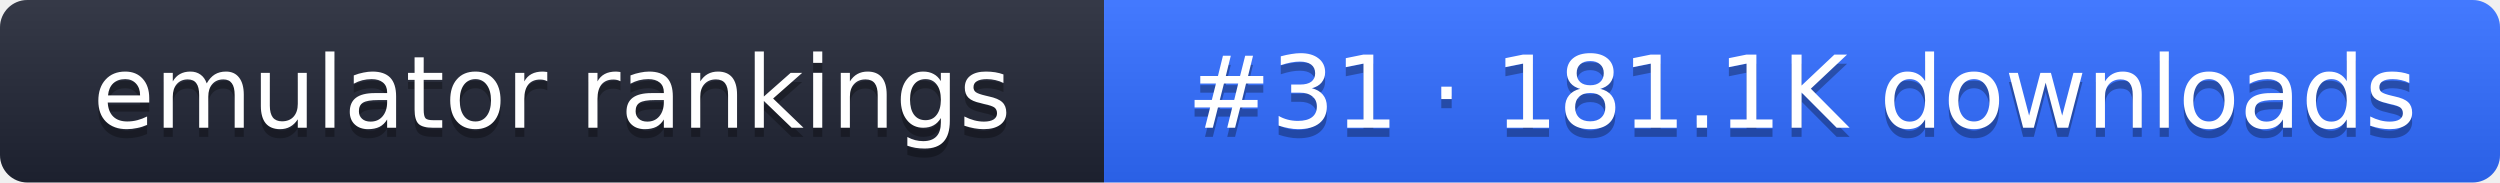
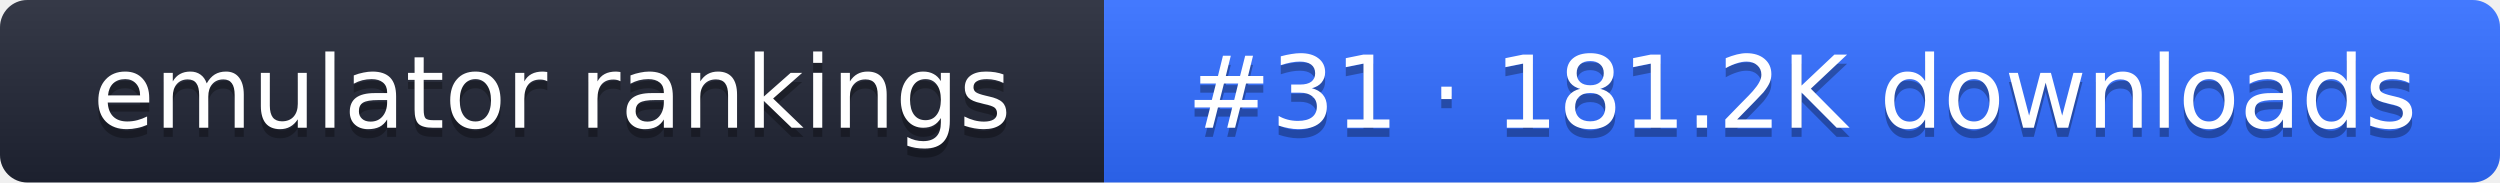
- <svg xmlns="http://www.w3.org/2000/svg" width="274" height="20" role="img" aria-label="emulator rankings: #31 · 181.1K downloads">
+ <svg xmlns="http://www.w3.org/2000/svg" width="274" height="20" role="img" aria-label="emulator rankings: #31 · 181.2K downloads">
  <linearGradient id="g" x2="0" y2="100%">
    <stop offset="0" stop-color="#fff" stop-opacity=".1" />
    <stop offset="1" stop-opacity=".1" />
  </linearGradient>
  <clipPath id="r">
    <rect width="274" height="20" rx="3" fill="#fff" />
  </clipPath>
  <g clip-path="url(#r)">
    <rect width="121" height="20" fill="#1f2433" />
    <rect x="121" width="153" height="20" fill="#2f6bff" />
    <rect width="274" height="20" fill="url(#g)" />
  </g>
  <g fill="#fff" text-anchor="middle" font-family="Verdana,DejaVu Sans,sans-serif" font-size="11">
    <text x="60.5" y="15" fill="#010101" fill-opacity=".3">emulator rankings</text>
    <text x="60.5" y="14">emulator rankings</text>
-     <text x="197.5" y="15" fill="#010101" fill-opacity=".3">#31 · 181.1K downloads</text>
-     <text x="197.5" y="14">#31 · 181.1K downloads</text>
+     <text x="197.5" y="15" fill="#010101" fill-opacity=".3">#31 · 181.2K downloads</text>
+     <text x="197.5" y="14">#31 · 181.2K downloads</text>
  </g>
</svg>
